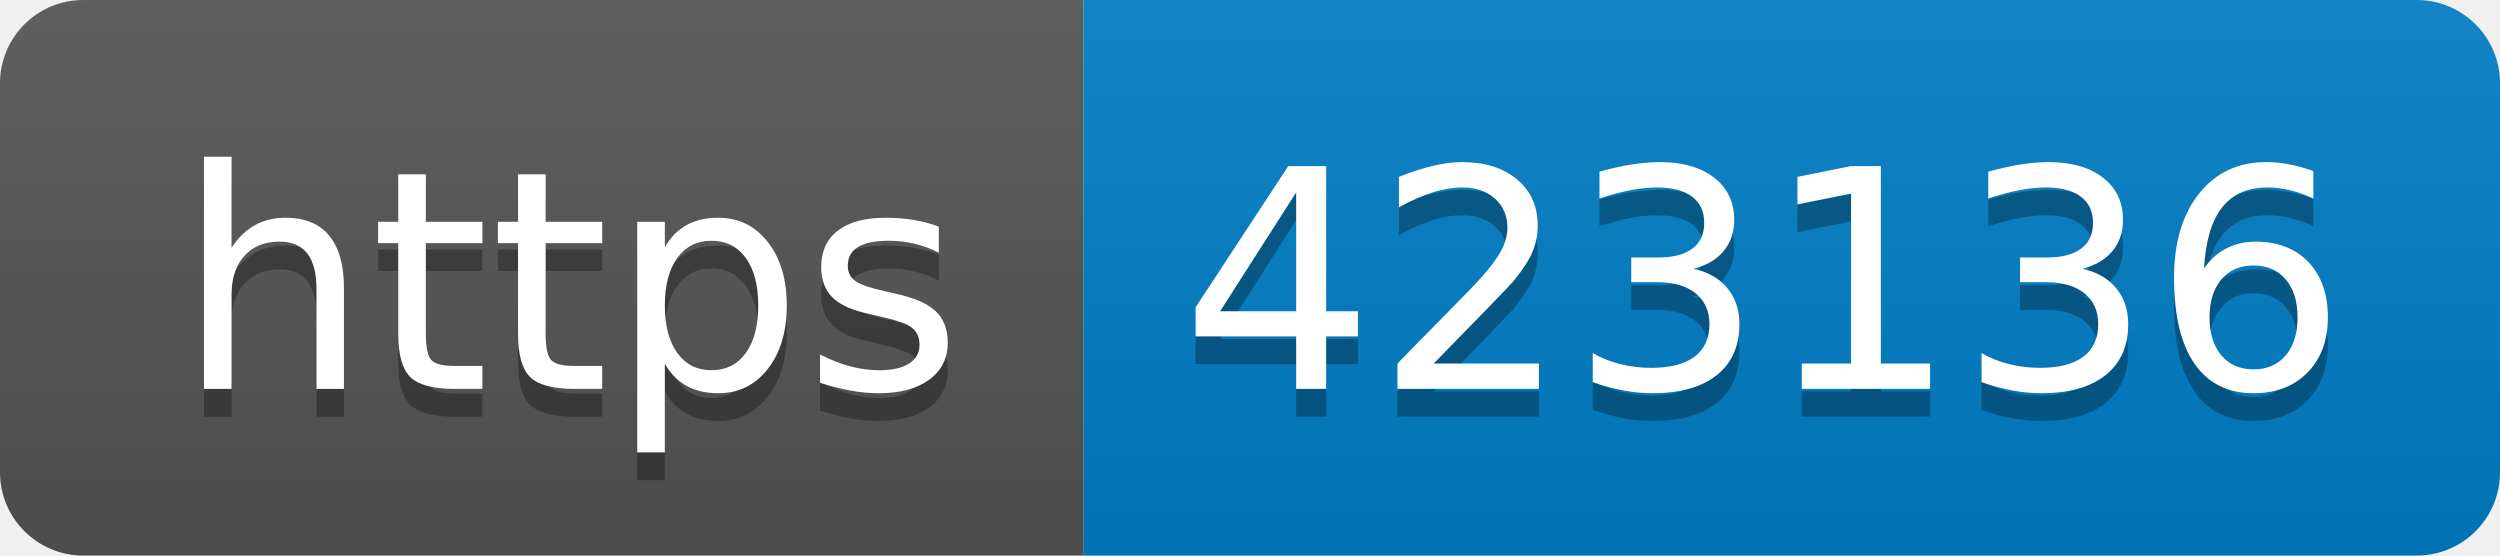
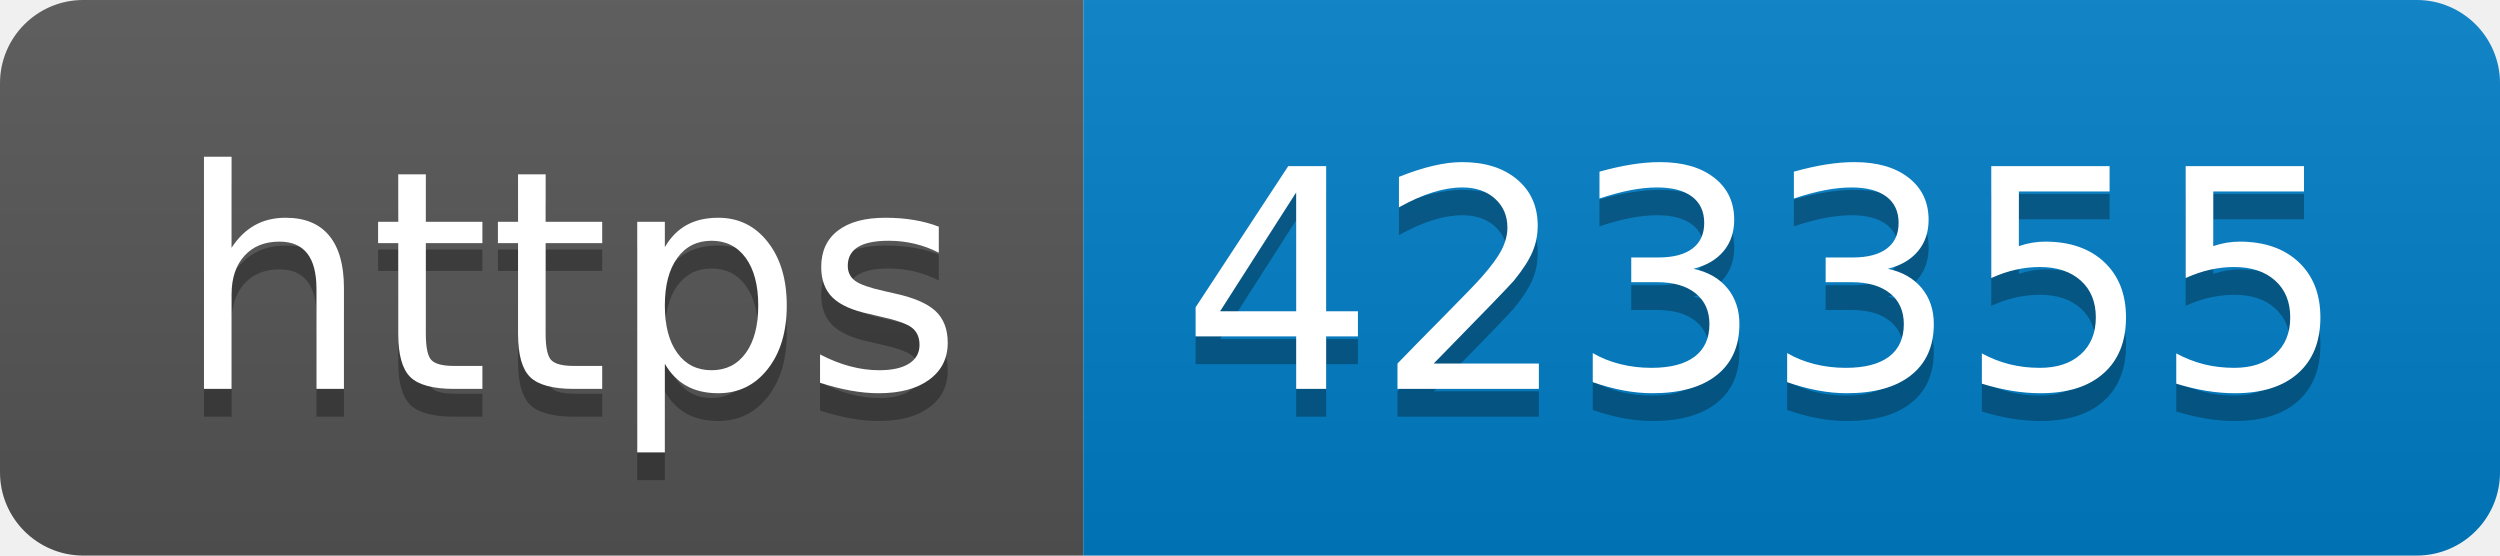
- <svg xmlns="http://www.w3.org/2000/svg" width="90" height="20" role="img" aria-label="https: 423136">
+ <svg xmlns="http://www.w3.org/2000/svg" width="90" height="20" role="img" aria-label="https: 423355">
  <linearGradient id="s" x2="0" y2="100%">
    <stop offset="0" stop-color="#bbb" stop-opacity=".1" />
    <stop offset="1" stop-opacity=".1" />
  </linearGradient>
  <clipPath id="r">
    <rect width="90" height="20" rx="3" fill="#fff" />
  </clipPath>
  <g clip-path="url(#r)">
    <rect width="39" height="20" fill="#555" />
    <rect x="39" width="51" height="20" fill="#007ec6" />
    <rect width="90" height="20" fill="url(#s)" />
  </g>
  <g fill="#fff" text-anchor="middle" font-family="Verdana,Geneva,DejaVu Sans,sans-serif" text-rendering="geometricPrecision" font-size="110">
    <text aria-hidden="true" x="205" y="150" fill="#010101" fill-opacity=".3" transform="scale(.1)" textLength="290">https</text>
    <text x="205" y="140" transform="scale(.1)" fill="#fff" textLength="290">https</text>
-     <text aria-hidden="true" x="635" y="150" fill="#010101" fill-opacity=".3" transform="scale(.1)" textLength="410">423136</text>
-     <text x="635" y="140" transform="scale(.1)" fill="#fff" textLength="410">423136</text>
+     <text aria-hidden="true" x="635" y="150" fill="#010101" fill-opacity=".3" transform="scale(.1)" textLength="410">423355</text>
+     <text x="635" y="140" transform="scale(.1)" fill="#fff" textLength="410">423355</text>
  </g>
</svg>
